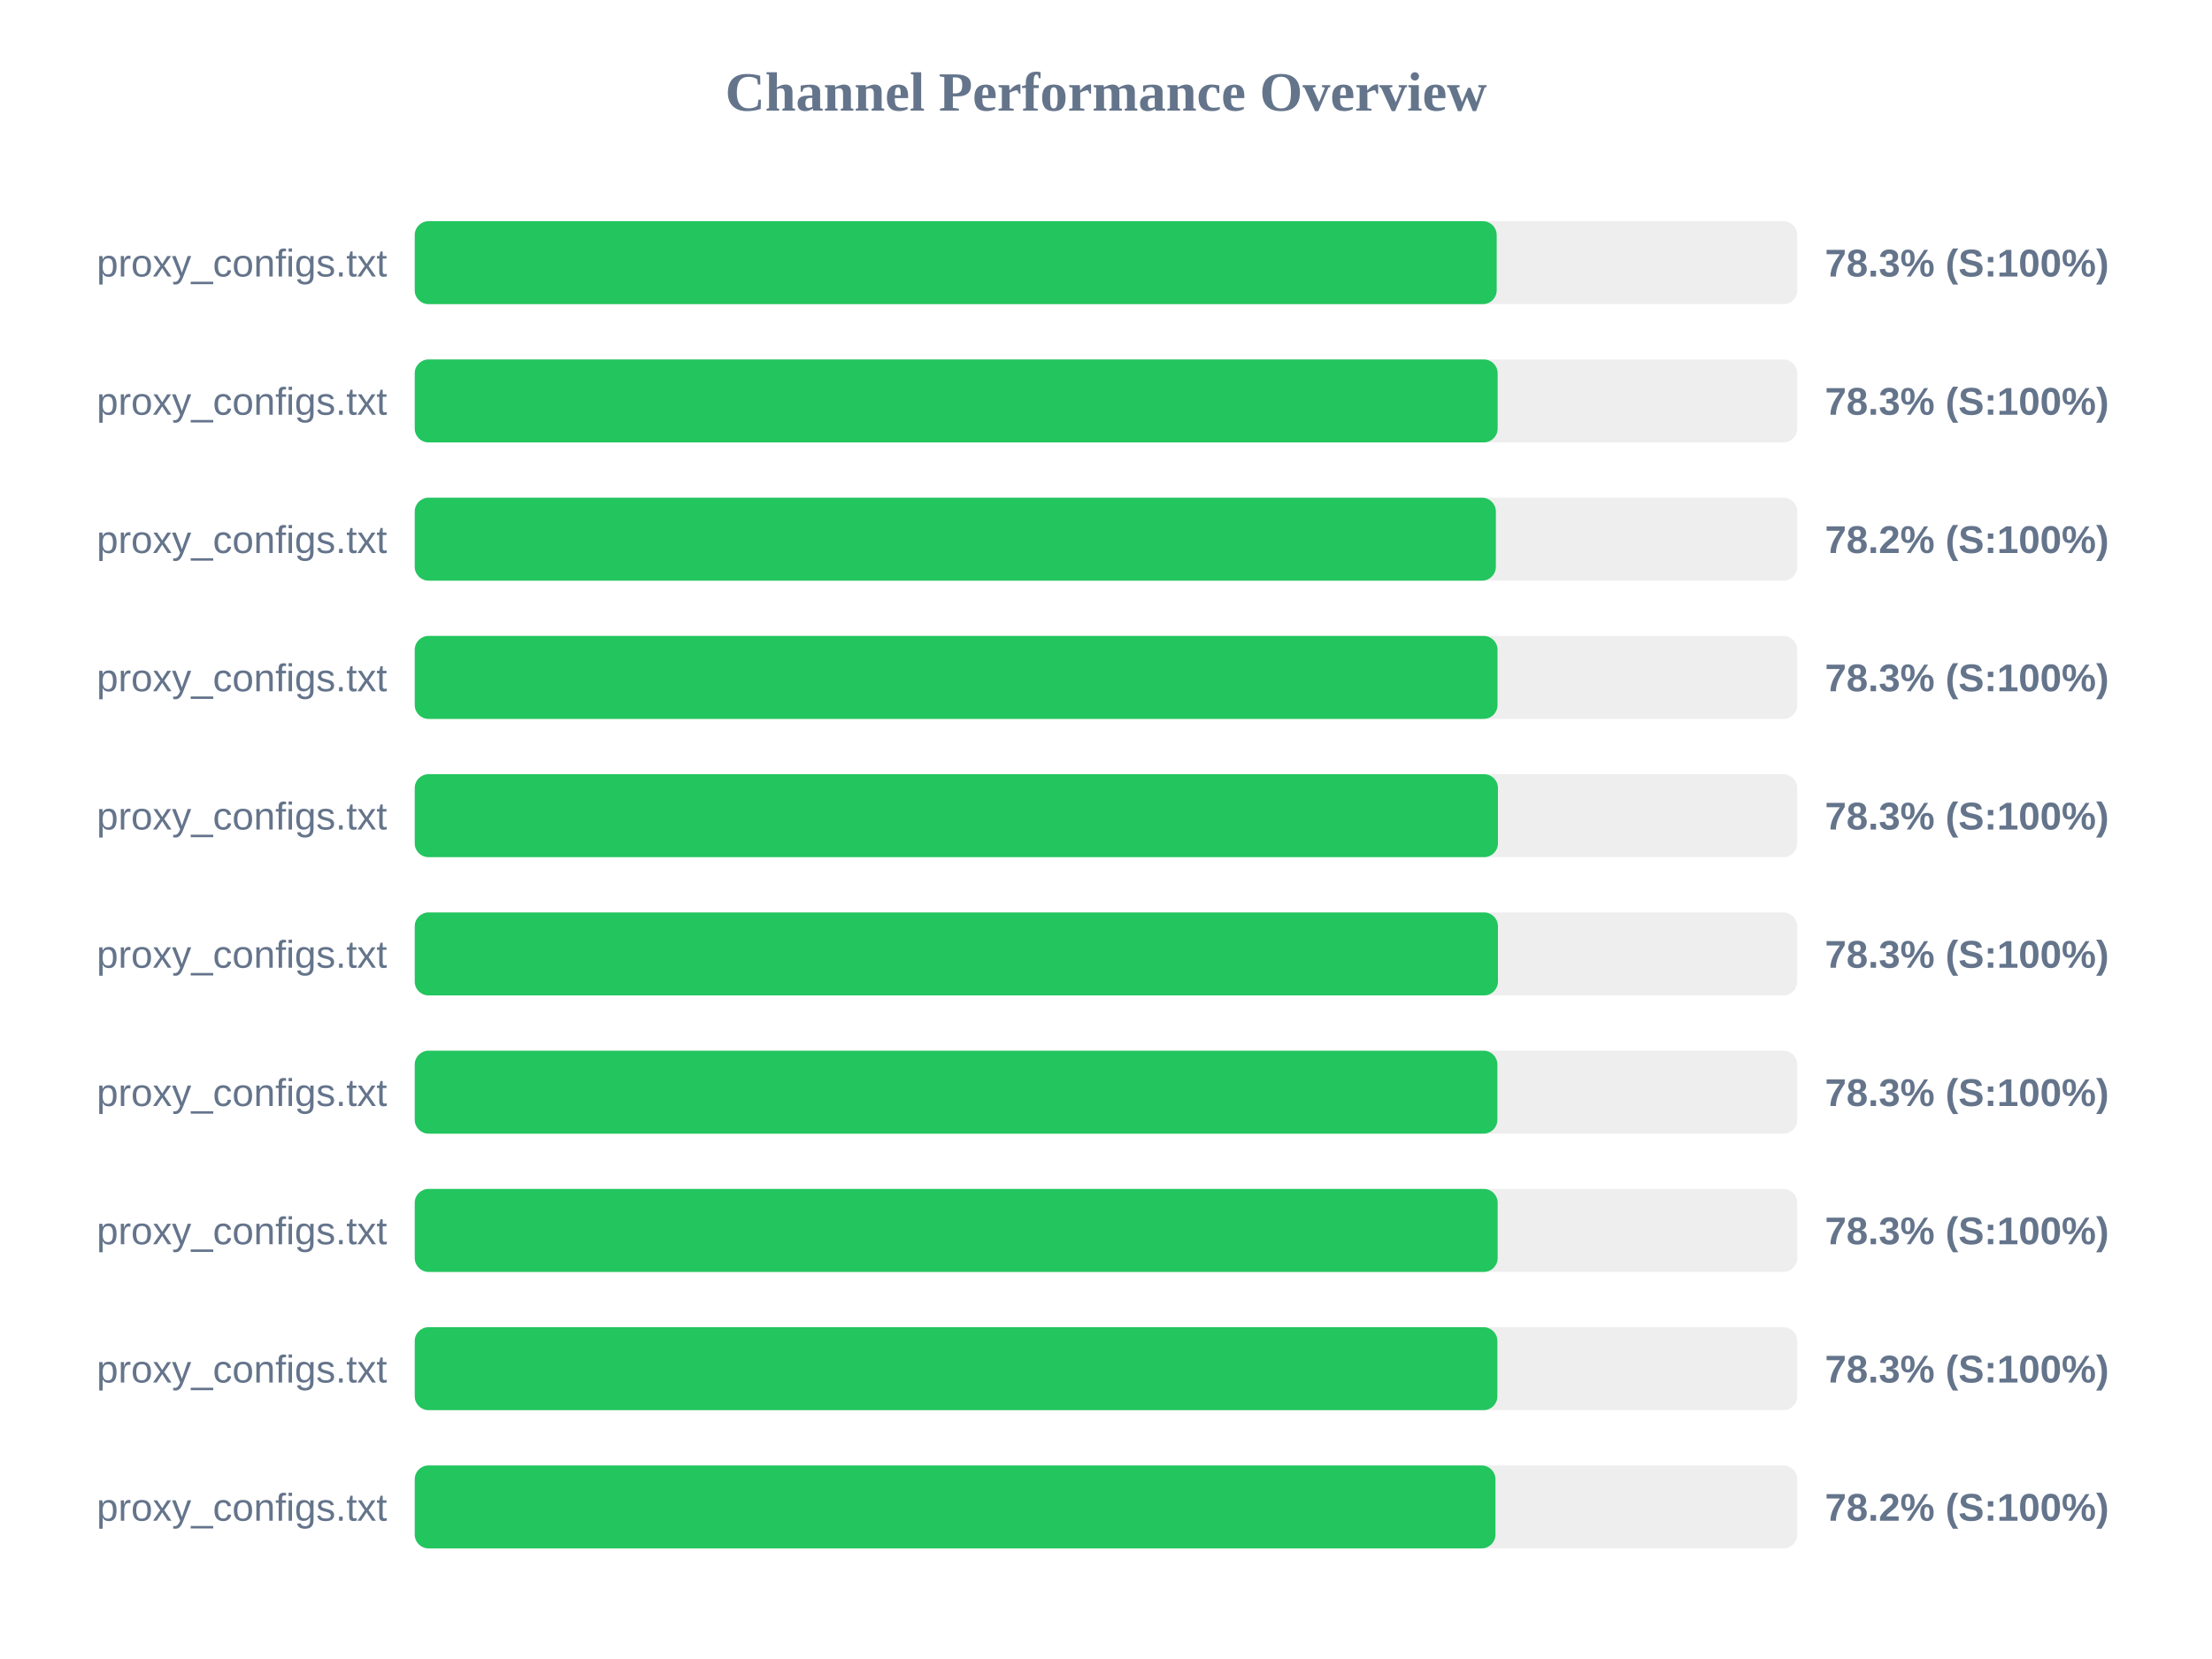
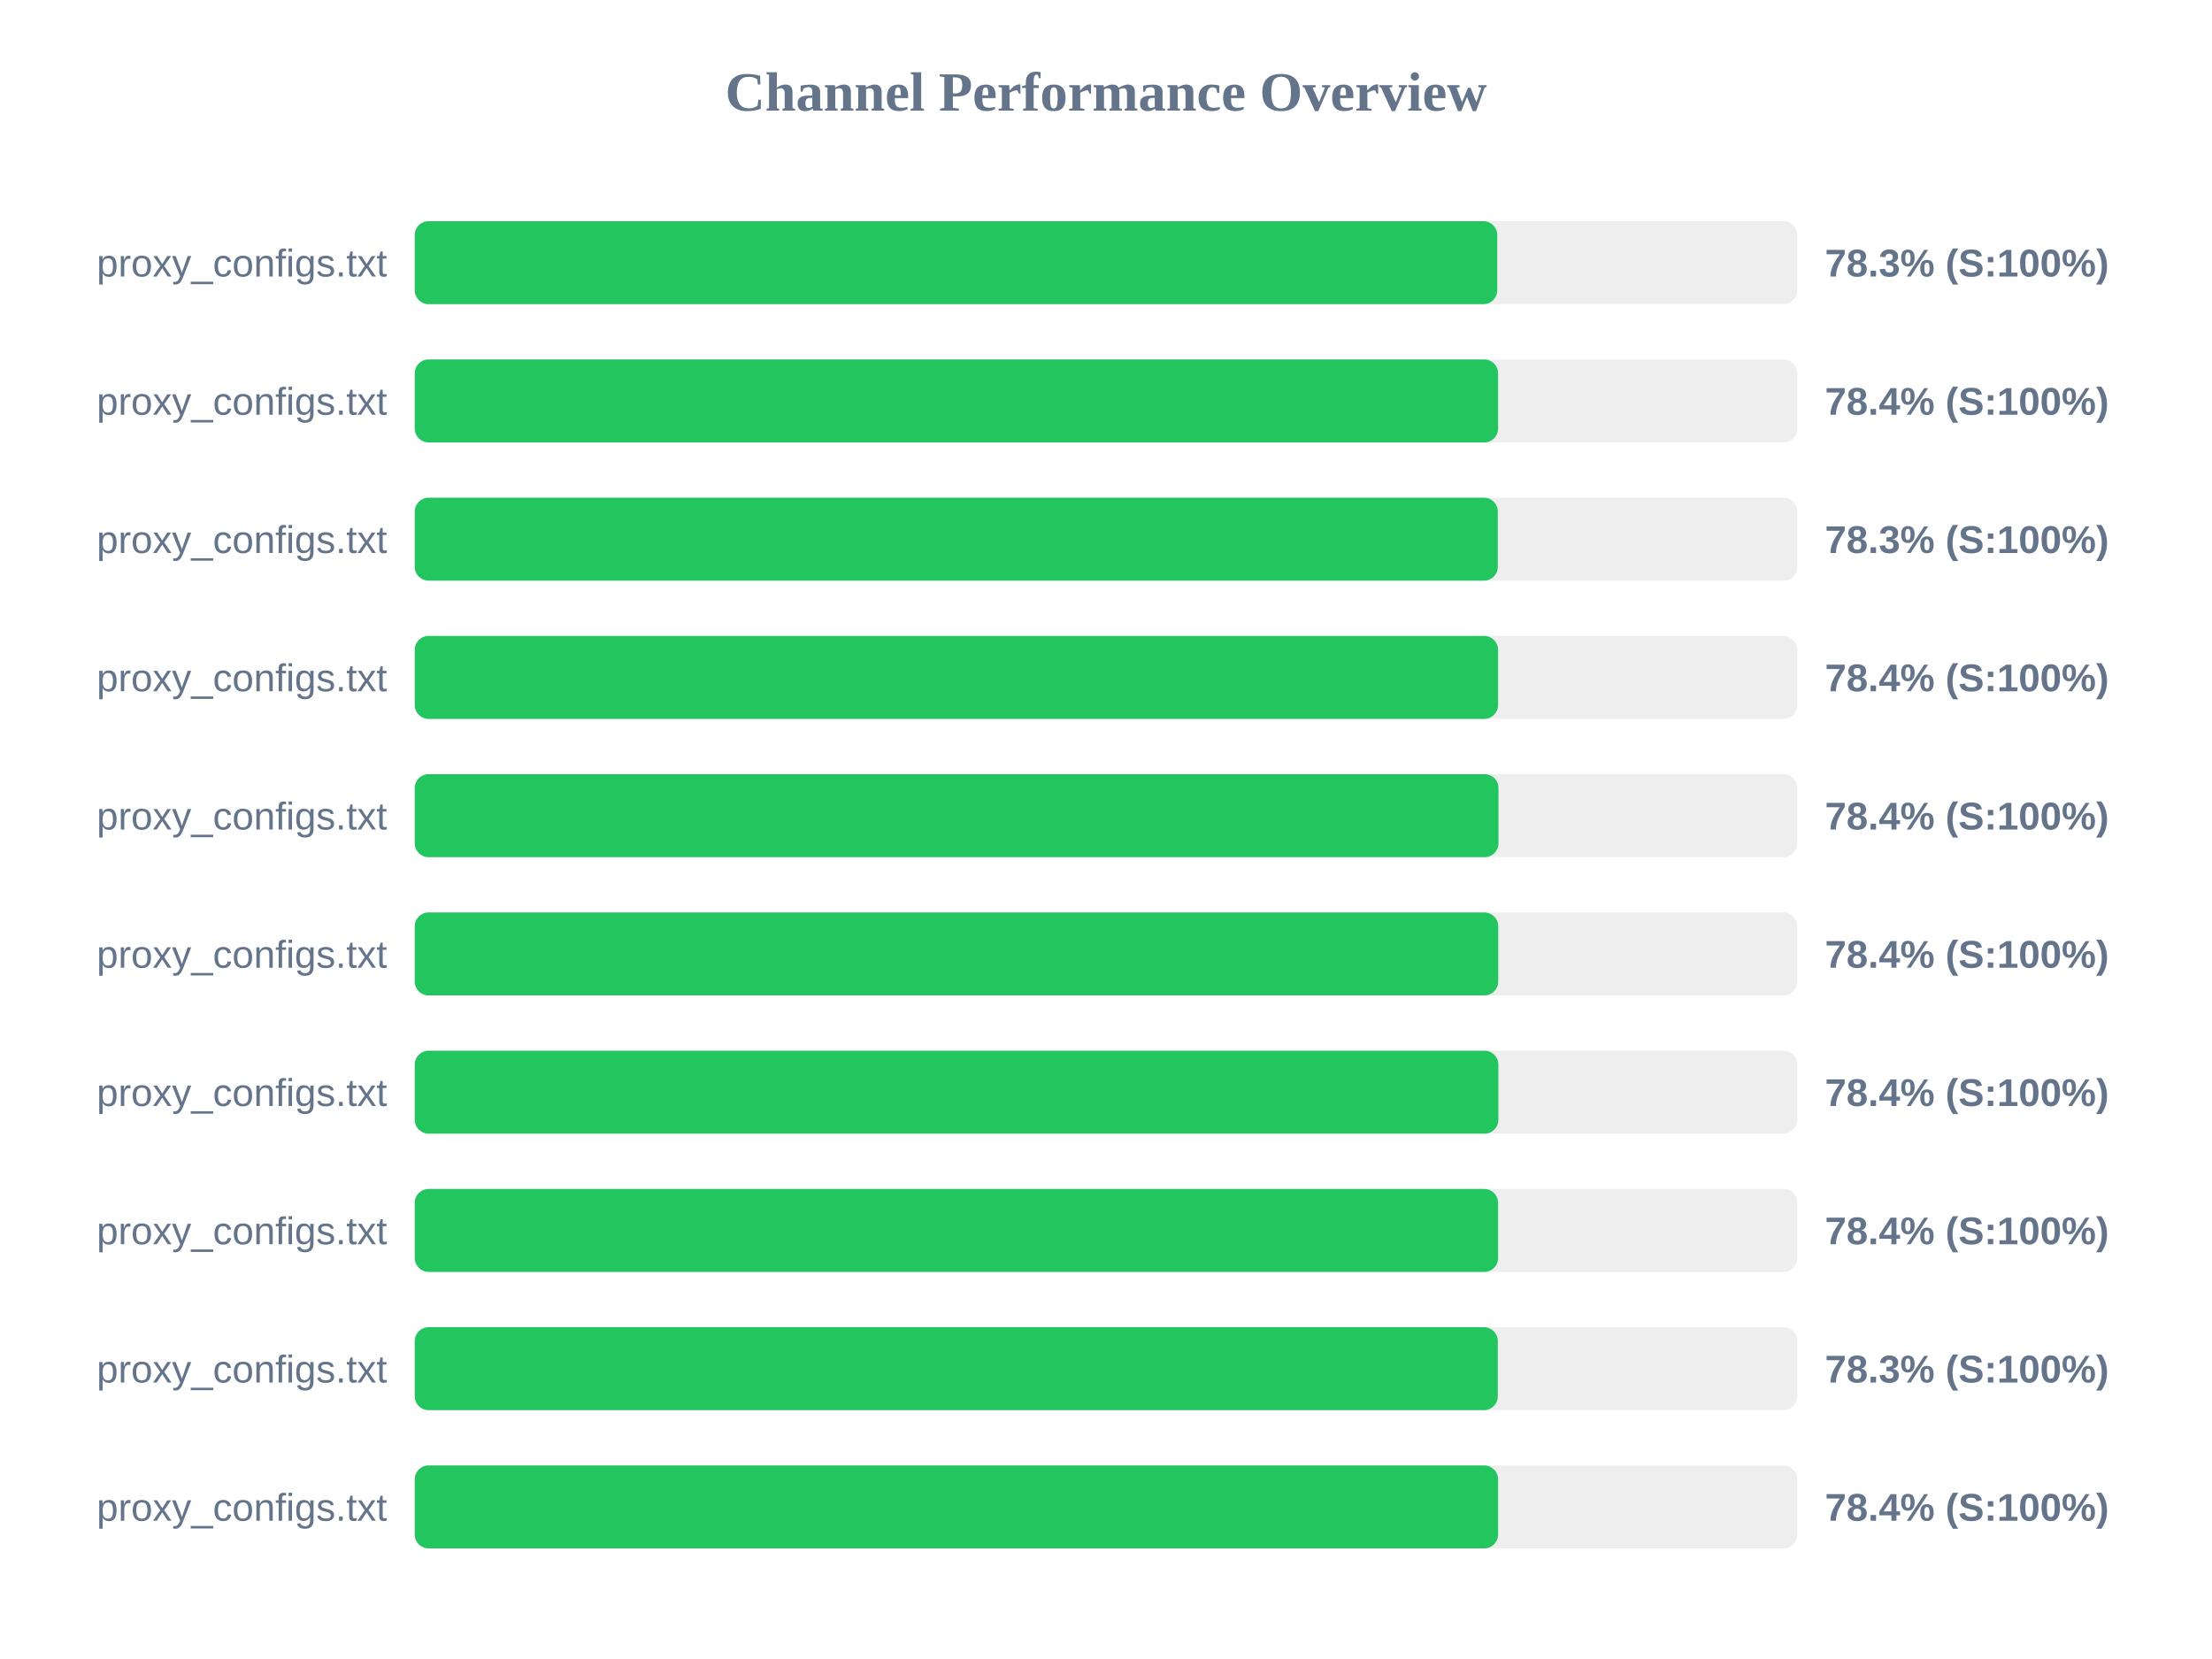
<svg xmlns="http://www.w3.org/2000/svg" width="800" height="600" version="1.1">
  <style>
        .row { font: 14px Arial; fill: #64748b; }
        .score { font: bold 14px Arial; fill: #64748b; }
    </style>
  <text x="400" y="40" text-anchor="middle" font-size="20px" font-weight="bold" fill="#64748b">Channel Performance Overview</text>
  <rect x="150" y="80" width="500" height="30" fill="#eee" rx="5" />
-   <rect x="150" y="80" width="391.3" height="30" fill="#22c55e" rx="5" />
+   <rect x="150" y="80" width="391.5" height="30" fill="#22c55e" rx="5" />
  <text x="140" y="100" text-anchor="end" class="row">proxy_configs.txt</text>
  <text x="660" y="100" text-anchor="start" class="score">78.3% (S:100%)</text>
  <rect x="150" y="130" width="500" height="30" fill="#eee" rx="5" />
-   <rect x="150" y="130" width="391.65" height="30" fill="#22c55e" rx="5" />
+   <rect x="150" y="130" width="391.8" height="30" fill="#22c55e" rx="5" />
  <text x="140" y="150" text-anchor="end" class="row">proxy_configs.txt</text>
-   <text x="660" y="150" text-anchor="start" class="score">78.3% (S:100%)</text>
+   <text x="660" y="150" text-anchor="start" class="score">78.4% (S:100%)</text>
  <rect x="150" y="180" width="500" height="30" fill="#eee" rx="5" />
-   <rect x="150" y="180" width="391.0" height="30" fill="#22c55e" rx="5" />
+   <rect x="150" y="180" width="391.7" height="30" fill="#22c55e" rx="5" />
  <text x="140" y="200" text-anchor="end" class="row">proxy_configs.txt</text>
-   <text x="660" y="200" text-anchor="start" class="score">78.2% (S:100%)</text>
+   <text x="660" y="200" text-anchor="start" class="score">78.3% (S:100%)</text>
  <rect x="150" y="230" width="500" height="30" fill="#eee" rx="5" />
-   <rect x="150" y="230" width="391.6" height="30" fill="#22c55e" rx="5" />
+   <rect x="150" y="230" width="391.8" height="30" fill="#22c55e" rx="5" />
  <text x="140" y="250" text-anchor="end" class="row">proxy_configs.txt</text>
-   <text x="660" y="250" text-anchor="start" class="score">78.3% (S:100%)</text>
+   <text x="660" y="250" text-anchor="start" class="score">78.4% (S:100%)</text>
  <rect x="150" y="280" width="500" height="30" fill="#eee" rx="5" />
-   <rect x="150" y="280" width="391.75" height="30" fill="#22c55e" rx="5" />
+   <rect x="150" y="280" width="391.95" height="30" fill="#22c55e" rx="5" />
  <text x="140" y="300" text-anchor="end" class="row">proxy_configs.txt</text>
-   <text x="660" y="300" text-anchor="start" class="score">78.3% (S:100%)</text>
+   <text x="660" y="300" text-anchor="start" class="score">78.4% (S:100%)</text>
  <rect x="150" y="330" width="500" height="30" fill="#eee" rx="5" />
-   <rect x="150" y="330" width="391.75" height="30" fill="#22c55e" rx="5" />
+   <rect x="150" y="330" width="391.85" height="30" fill="#22c55e" rx="5" />
  <text x="140" y="350" text-anchor="end" class="row">proxy_configs.txt</text>
-   <text x="660" y="350" text-anchor="start" class="score">78.3% (S:100%)</text>
+   <text x="660" y="350" text-anchor="start" class="score">78.4% (S:100%)</text>
  <rect x="150" y="380" width="500" height="30" fill="#eee" rx="5" />
-   <rect x="150" y="380" width="391.55" height="30" fill="#22c55e" rx="5" />
+   <rect x="150" y="380" width="391.9" height="30" fill="#22c55e" rx="5" />
  <text x="140" y="400" text-anchor="end" class="row">proxy_configs.txt</text>
-   <text x="660" y="400" text-anchor="start" class="score">78.3% (S:100%)</text>
+   <text x="660" y="400" text-anchor="start" class="score">78.4% (S:100%)</text>
  <rect x="150" y="430" width="500" height="30" fill="#eee" rx="5" />
-   <rect x="150" y="430" width="391.65" height="30" fill="#22c55e" rx="5" />
+   <rect x="150" y="430" width="391.8" height="30" fill="#22c55e" rx="5" />
  <text x="140" y="450" text-anchor="end" class="row">proxy_configs.txt</text>
-   <text x="660" y="450" text-anchor="start" class="score">78.3% (S:100%)</text>
+   <text x="660" y="450" text-anchor="start" class="score">78.4% (S:100%)</text>
  <rect x="150" y="480" width="500" height="30" fill="#eee" rx="5" />
-   <rect x="150" y="480" width="391.55" height="30" fill="#22c55e" rx="5" />
+   <rect x="150" y="480" width="391.7" height="30" fill="#22c55e" rx="5" />
  <text x="140" y="500" text-anchor="end" class="row">proxy_configs.txt</text>
  <text x="660" y="500" text-anchor="start" class="score">78.3% (S:100%)</text>
  <rect x="150" y="530" width="500" height="30" fill="#eee" rx="5" />
-   <rect x="150" y="530" width="390.85" height="30" fill="#22c55e" rx="5" />
+   <rect x="150" y="530" width="391.8" height="30" fill="#22c55e" rx="5" />
  <text x="140" y="550" text-anchor="end" class="row">proxy_configs.txt</text>
-   <text x="660" y="550" text-anchor="start" class="score">78.2% (S:100%)</text>
+   <text x="660" y="550" text-anchor="start" class="score">78.4% (S:100%)</text>
</svg>
